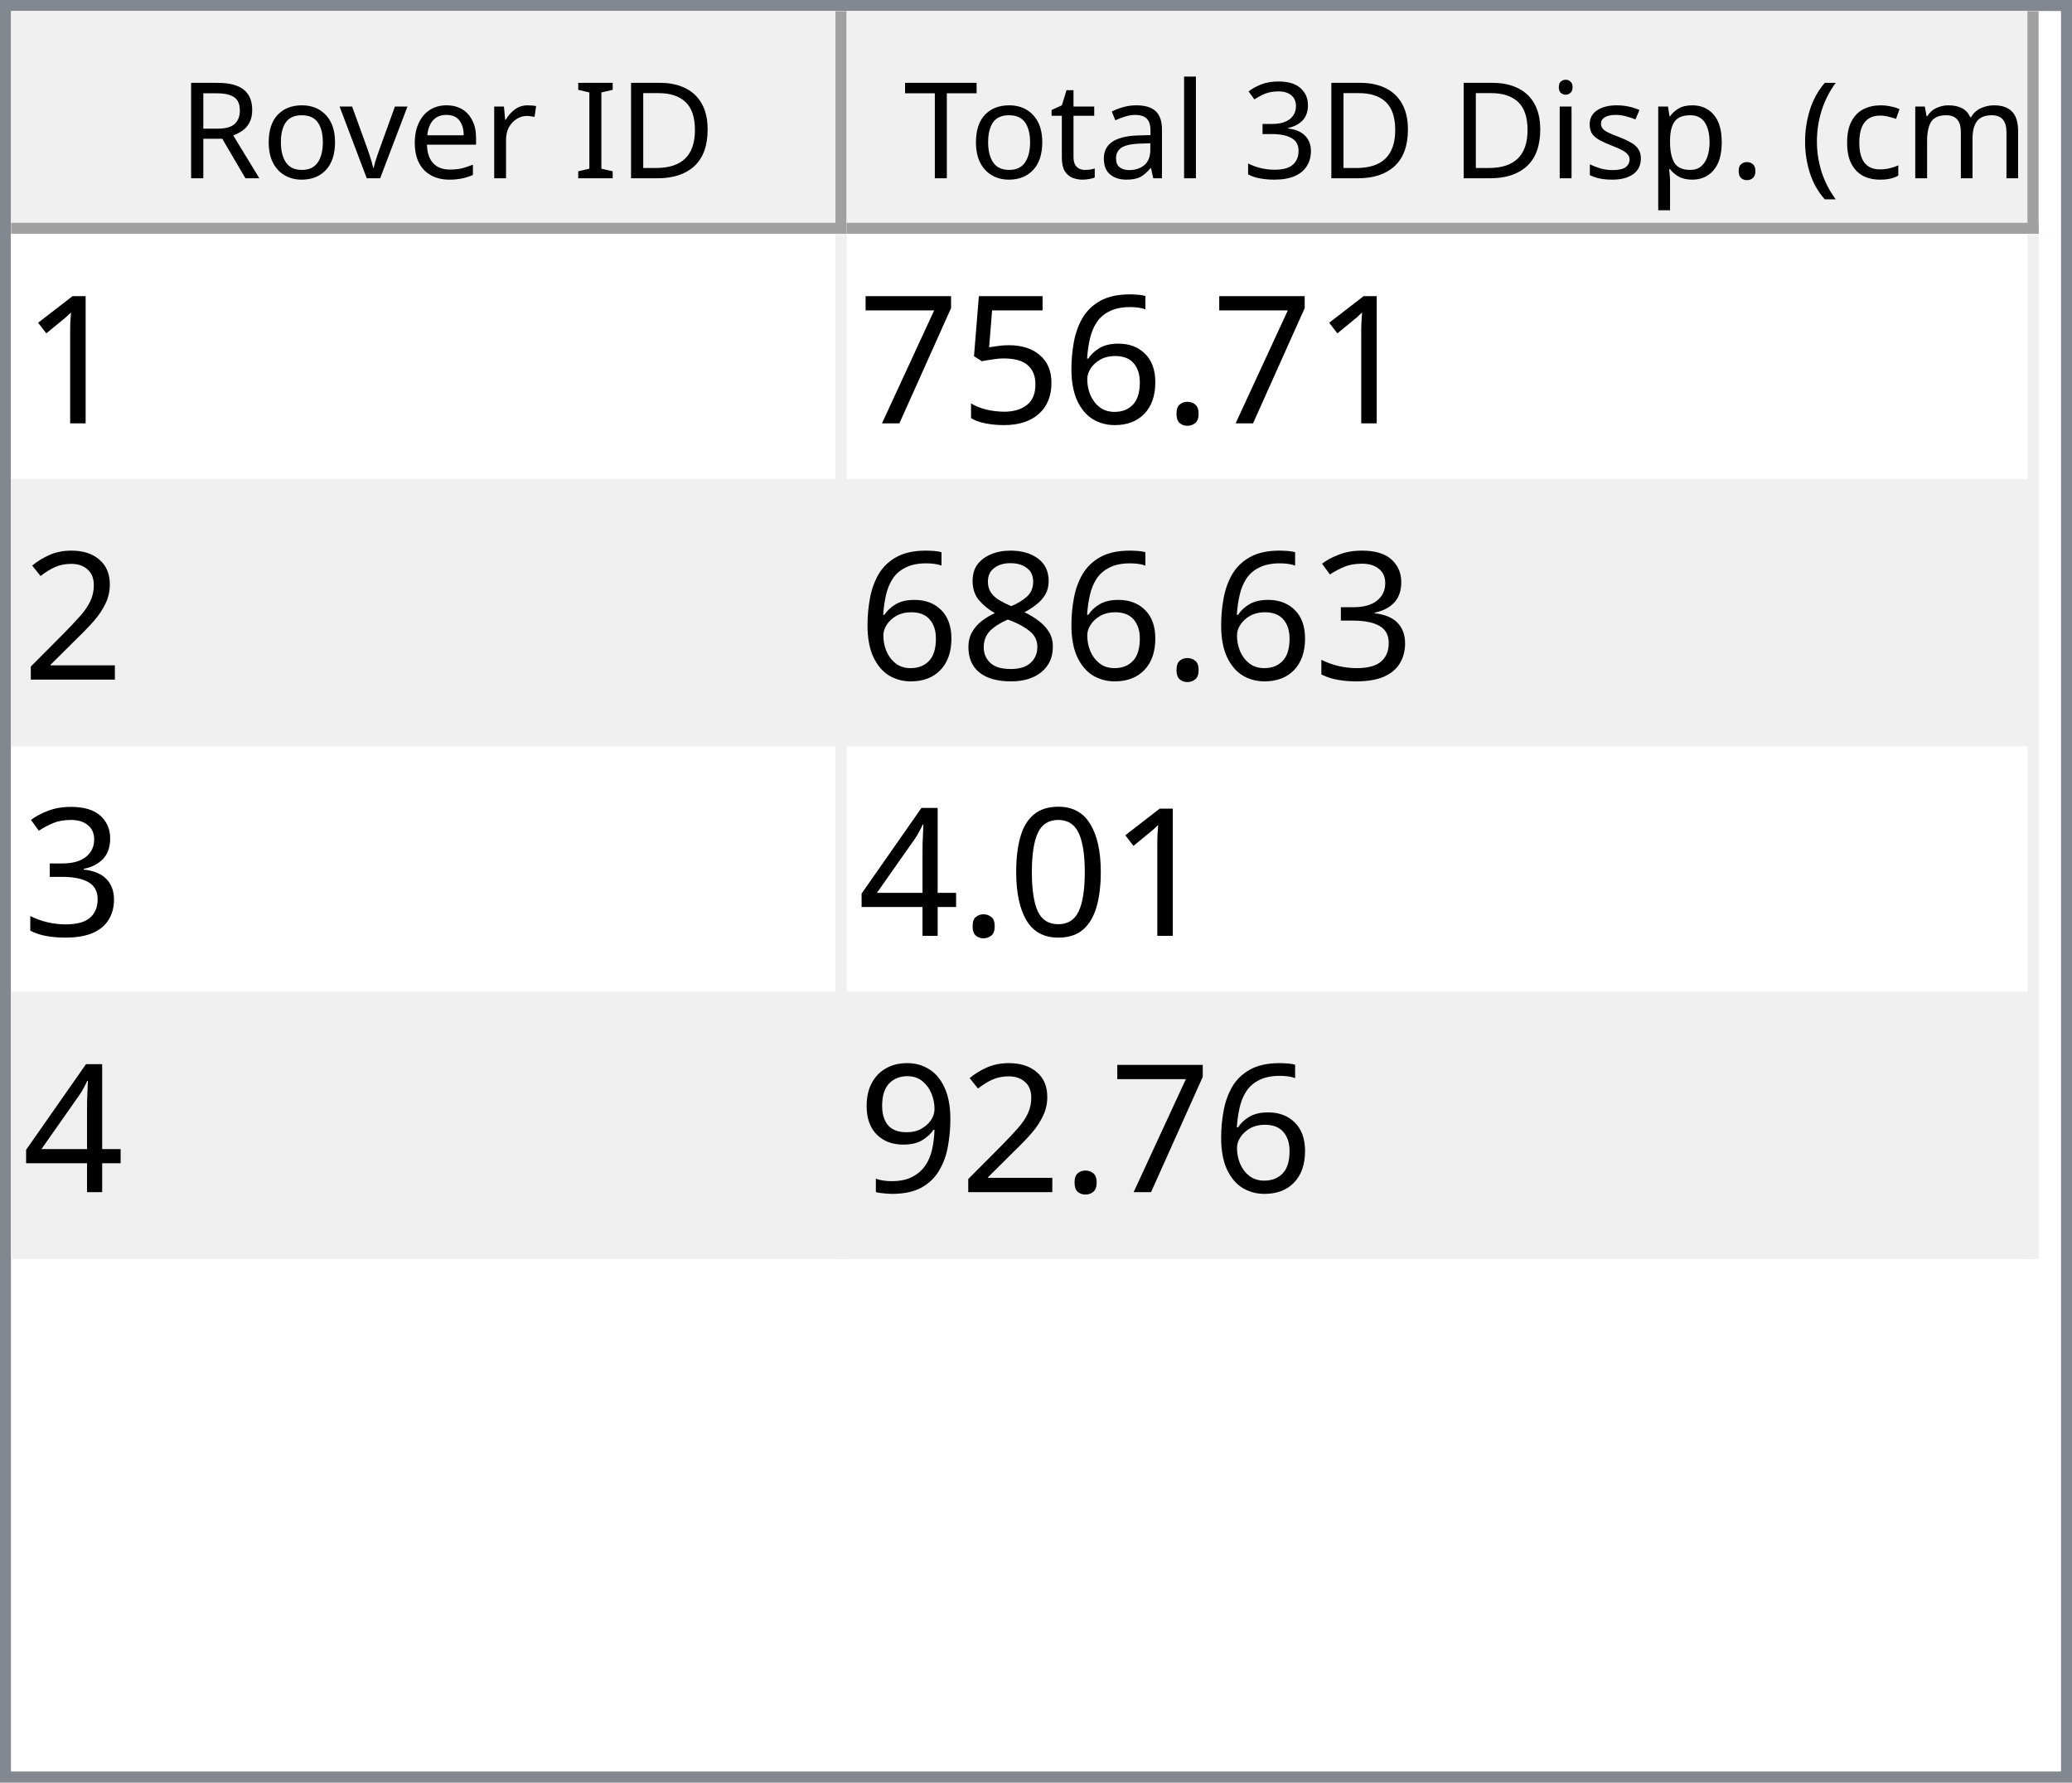
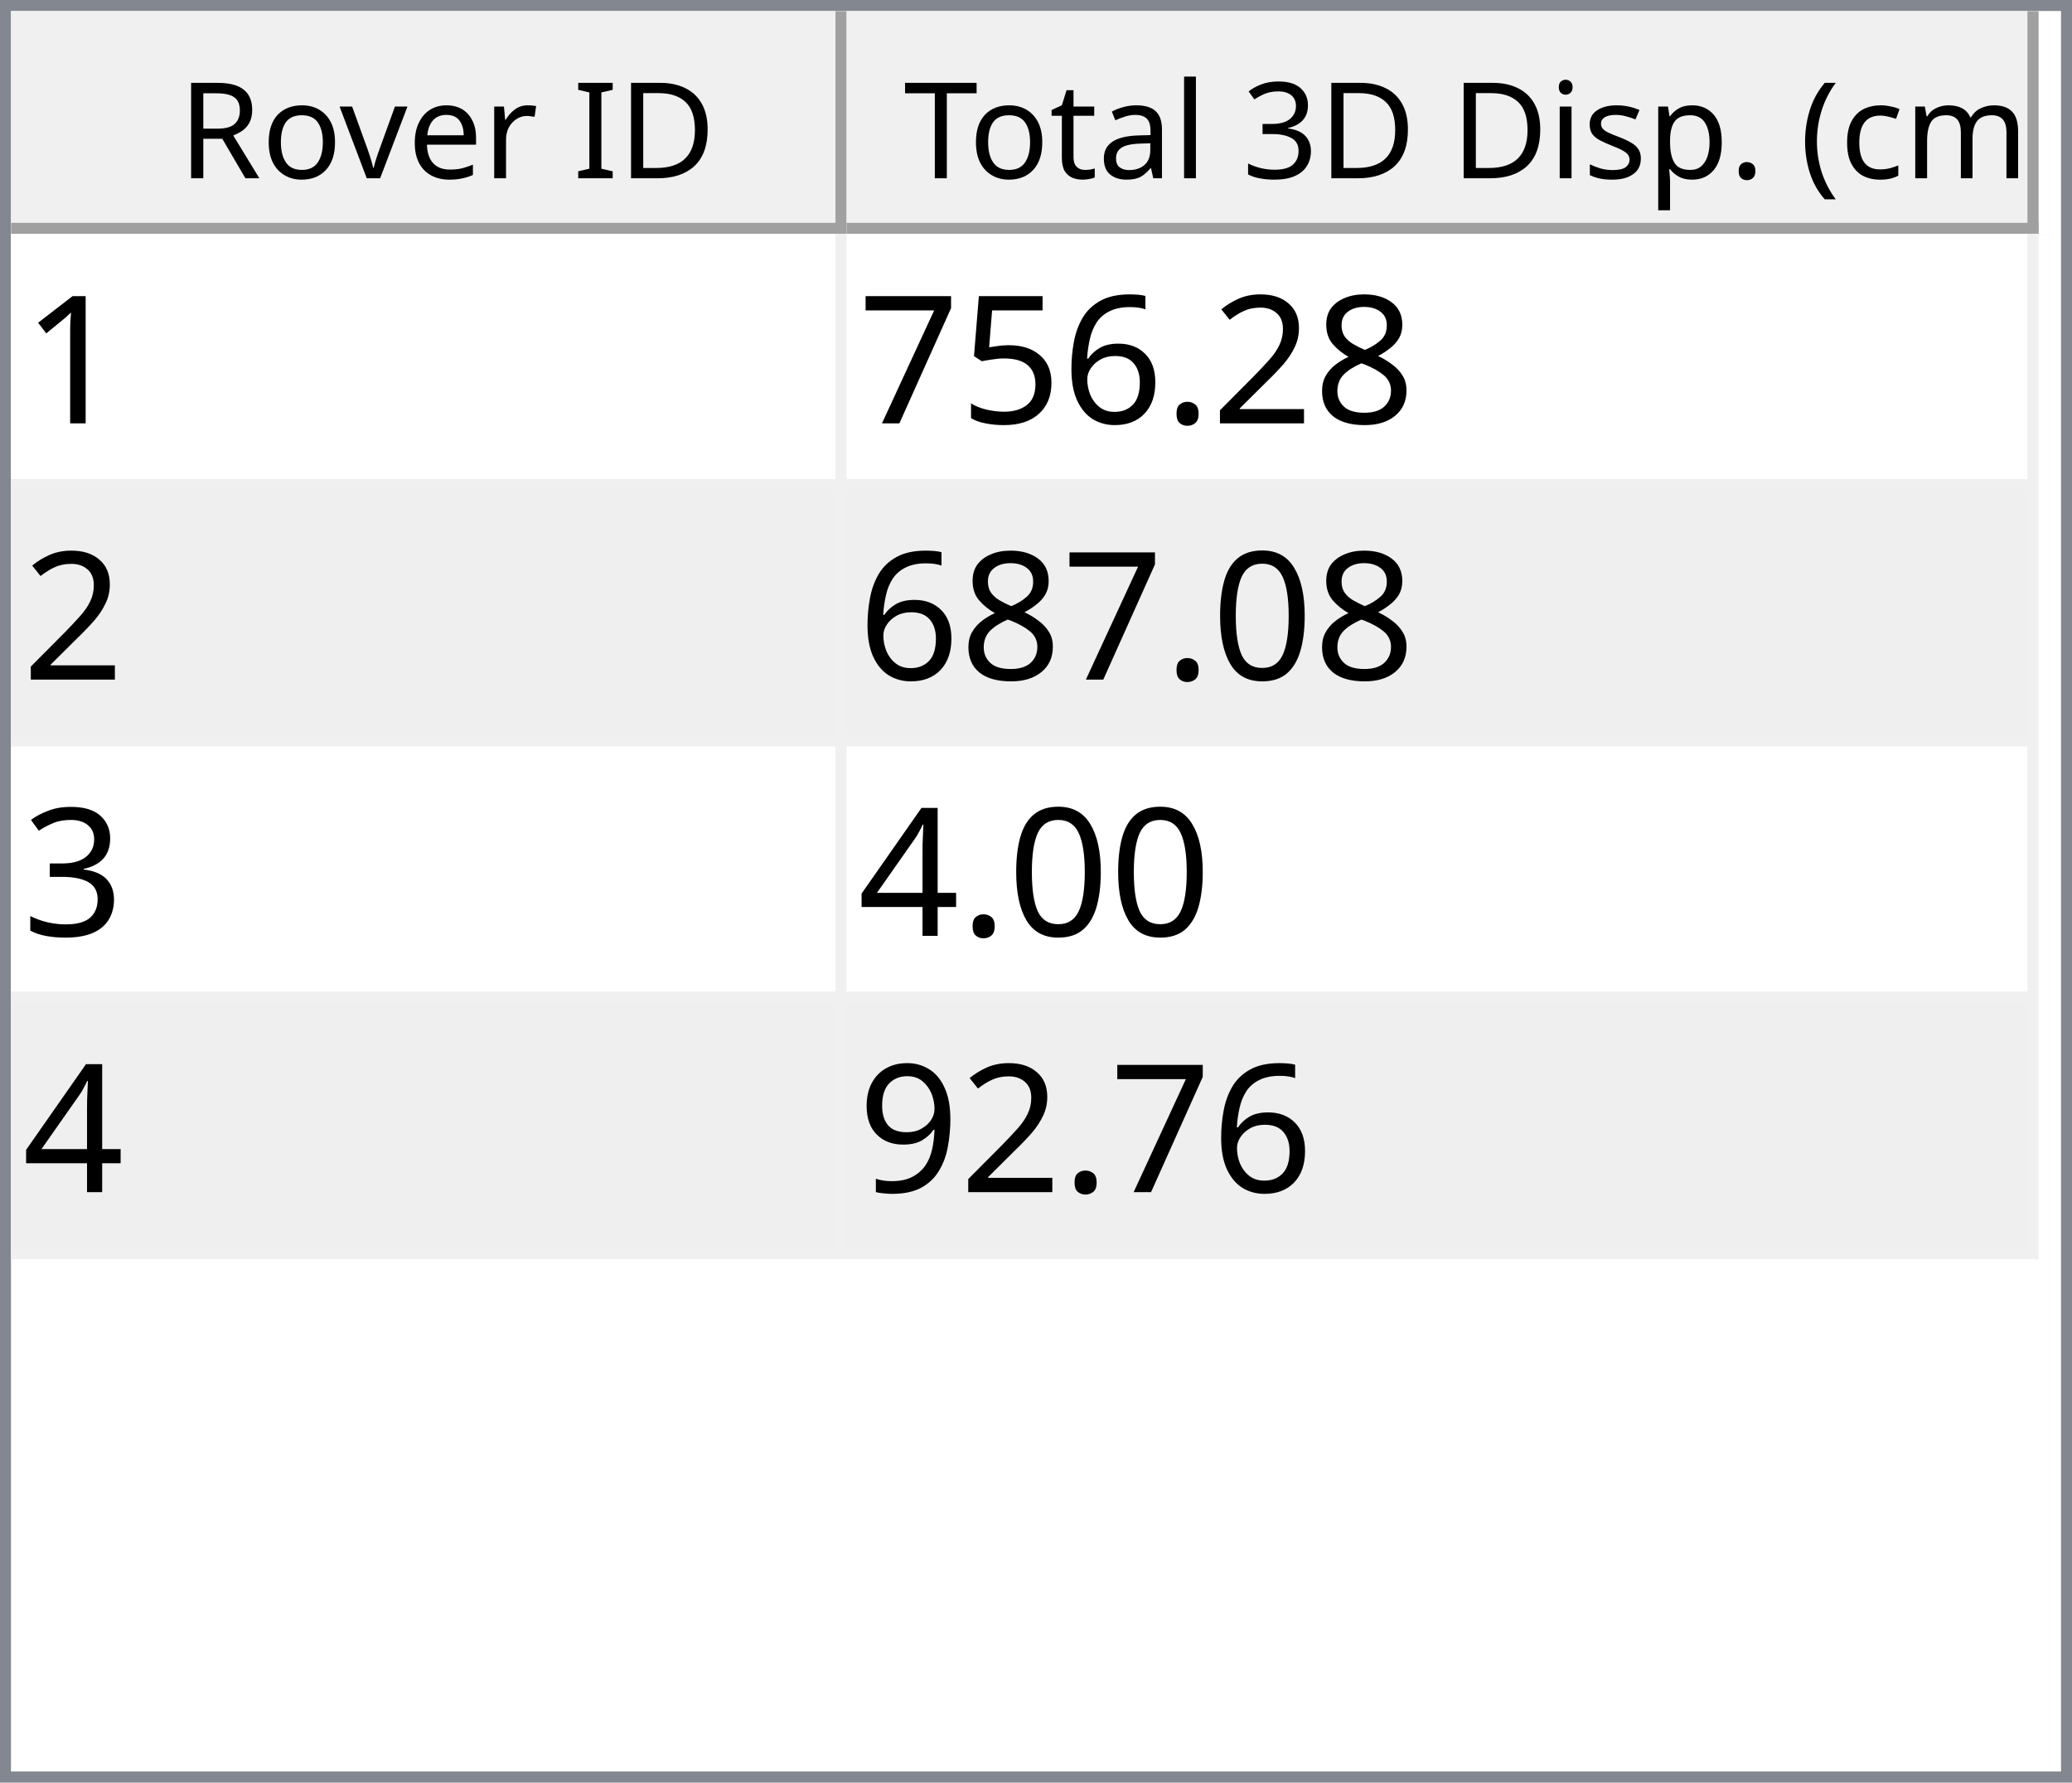
<svg xmlns="http://www.w3.org/2000/svg" style="fill-opacity:1; color-rendering:auto; color-interpolation:auto; text-rendering:auto; stroke:black; stroke-linecap:square; stroke-miterlimit:10; shape-rendering:auto; stroke-opacity:1; fill:black; stroke-dasharray:none; font-weight:normal; stroke-width:1; font-family:'Dialog'; font-style:normal; stroke-linejoin:miter; font-size:12px; stroke-dashoffset:0; image-rendering:auto;" width="186" height="160">
  <defs id="genericDefs" />
  <g>
    <defs id="defs1">
      <clipPath clipPathUnits="userSpaceOnUse" id="clipPath1">
        <path d="M0 0 L186 0 L186 160 L0 160 L0 0 Z" />
      </clipPath>
      <clipPath clipPathUnits="userSpaceOnUse" id="clipPath2">
        <path d="M0 0 L0 160 L186 160 L186 0 Z" />
      </clipPath>
      <clipPath clipPathUnits="userSpaceOnUse" id="clipPath3">
        <path d="M0 0 L0 20 L184 20 L184 0 Z" />
      </clipPath>
      <clipPath clipPathUnits="userSpaceOnUse" id="clipPath4">
        <path d="M0 0 L0 20 L75 20 L75 0 Z" />
      </clipPath>
      <clipPath clipPathUnits="userSpaceOnUse" id="clipPath5">
        <path d="M1 1 L1 19 L74 19 L74 1 Z" />
      </clipPath>
      <clipPath clipPathUnits="userSpaceOnUse" id="clipPath6">
        <path d="M0 0 L0 18 L73 18 L73 0 Z" />
      </clipPath>
      <clipPath clipPathUnits="userSpaceOnUse" id="clipPath7">
        <path d="M-0.5 -0.5 L-0.5 19.5 L74.5 19.5 L74.5 -0.5 Z" />
      </clipPath>
      <clipPath clipPathUnits="userSpaceOnUse" id="clipPath8">
        <path d="M0 0 L0 20 L107 20 L107 0 Z" />
      </clipPath>
      <clipPath clipPathUnits="userSpaceOnUse" id="clipPath9">
        <path d="M1 1 L1 19 L106 19 L106 1 Z" />
      </clipPath>
      <clipPath clipPathUnits="userSpaceOnUse" id="clipPath10">
        <path d="M0 0 L0 18 L105 18 L105 0 Z" />
      </clipPath>
      <clipPath clipPathUnits="userSpaceOnUse" id="clipPath11">
        <path d="M-0.5 -0.5 L-0.5 19.5 L106.5 19.5 L106.5 -0.5 Z" />
      </clipPath>
      <clipPath clipPathUnits="userSpaceOnUse" id="clipPath12">
        <path d="M0 0 L0 138 L184 138 L184 0 Z" />
      </clipPath>
      <clipPath clipPathUnits="userSpaceOnUse" id="clipPath13">
        <path d="M0 0 L0 92 L182 92 L182 0 Z" />
      </clipPath>
      <clipPath clipPathUnits="userSpaceOnUse" id="clipPath14">
        <path d="M-0.5 -0.5 L-0.5 91.5 L181.5 91.5 L181.5 -0.5 Z" />
      </clipPath>
      <clipPath clipPathUnits="userSpaceOnUse" id="clipPath15">
        <path d="M0 0 L0 22 L74 22 L74 0 Z" />
      </clipPath>
      <clipPath clipPathUnits="userSpaceOnUse" id="clipPath16">
        <path d="M0 0 L0 22 L106 22 L106 0 Z" />
      </clipPath>
      <font horiz-adv-x="64.551" id="font1">
        <font-face ascent="107.91" descent="25.098" units-per-em="100" style="font-style:normal; font-family:Segoe UI; font-weight:normal;" />
        <missing-glyph horiz-adv-x="64.551" d="M8.109 0 L8.109 68.266 L56.453 68.266 L56.453 0 L8.109 0 ZM15.328 7.234 L49.219 7.234 L49.219 61.031 L15.328 61.031 L15.328 7.234 Z" />
        <glyph unicode="D" horiz-adv-x="70.117" d="M9.188 0 L9.188 70.016 L28.516 70.016 Q65.531 70.016 65.531 35.891 Q65.531 19.672 55.25 9.836 Q44.969 0 27.734 0 L9.188 0 ZM17.391 62.594 L17.391 7.422 L27.828 7.422 Q41.609 7.422 49.273 14.797 Q56.938 22.172 56.938 35.688 Q56.938 62.594 28.328 62.594 L17.391 62.594 Z" />
        <glyph unicode="I" horiz-adv-x="26.611" d="M17.391 0 L9.188 0 L9.188 70.016 L17.391 70.016 L17.391 0 Z" />
        <glyph unicode=" " horiz-adv-x="27.393" d="" />
        <glyph unicode="r" horiz-adv-x="34.766" d="M34.188 41.891 Q32.078 43.5 28.125 43.5 Q23 43.5 19.555 38.672 Q16.109 33.844 16.109 25.484 L16.109 0 L8.109 0 L8.109 50 L16.109 50 L16.109 39.703 L16.312 39.703 Q18.016 44.969 21.531 47.922 Q25.047 50.875 29.391 50.875 Q32.516 50.875 34.188 50.203 L34.188 41.891 Z" />
        <glyph unicode="e" horiz-adv-x="52.295" d="M48.297 23 L12.984 23 Q13.188 14.656 17.484 10.109 Q21.781 5.562 29.297 5.562 Q37.75 5.562 44.828 11.141 L44.828 3.609 Q38.234 -1.172 27.391 -1.172 Q16.797 -1.172 10.742 5.641 Q4.688 12.453 4.688 24.812 Q4.688 36.469 11.305 43.82 Q17.922 51.172 27.734 51.172 Q37.547 51.172 42.922 44.828 Q48.297 38.484 48.297 27.203 L48.297 23 ZM40.094 29.781 Q40.047 36.719 36.75 40.578 Q33.453 44.438 27.594 44.438 Q21.922 44.438 17.969 40.383 Q14.016 36.328 13.094 29.781 L40.094 29.781 Z" />
        <glyph unicode="v" horiz-adv-x="47.9" d="M47.406 50 L27.484 0 L19.625 0 L0.688 50 L9.469 50 L22.172 13.672 Q23.578 9.672 23.922 6.688 L24.125 6.688 Q24.609 10.453 25.688 13.484 L38.969 50 L47.406 50 Z" />
        <glyph unicode="o" horiz-adv-x="58.594" d="M29 -1.172 Q17.922 -1.172 11.305 5.836 Q4.688 12.844 4.688 24.422 Q4.688 37.016 11.57 44.094 Q18.453 51.172 30.172 51.172 Q41.359 51.172 47.633 44.289 Q53.906 37.406 53.906 25.203 Q53.906 13.234 47.141 6.031 Q40.375 -1.172 29 -1.172 ZM29.594 44.438 Q21.875 44.438 17.383 39.188 Q12.891 33.938 12.891 24.703 Q12.891 15.828 17.43 10.695 Q21.969 5.562 29.594 5.562 Q37.359 5.562 41.531 10.594 Q45.703 15.625 45.703 24.906 Q45.703 34.281 41.531 39.359 Q37.359 44.438 29.594 44.438 Z" />
        <glyph unicode="R" horiz-adv-x="59.814" d="M59.375 0 L49.609 0 L37.891 19.625 Q36.281 22.359 34.766 24.289 Q33.25 26.219 31.664 27.438 Q30.078 28.656 28.25 29.219 Q26.422 29.781 24.125 29.781 L17.391 29.781 L17.391 0 L9.188 0 L9.188 70.016 L30.078 70.016 Q34.672 70.016 38.555 68.867 Q42.438 67.719 45.289 65.375 Q48.141 63.031 49.758 59.547 Q51.375 56.062 51.375 51.375 Q51.375 47.703 50.273 44.656 Q49.172 41.609 47.148 39.211 Q45.125 36.812 42.266 35.133 Q39.406 33.453 35.844 32.516 L35.844 32.328 Q37.594 31.547 38.891 30.547 Q40.188 29.547 41.359 28.18 Q42.531 26.812 43.68 25.078 Q44.828 23.344 46.234 21.047 L59.375 0 ZM17.391 62.594 L17.391 37.203 L28.516 37.203 Q31.594 37.203 34.203 38.133 Q36.812 39.062 38.719 40.797 Q40.625 42.531 41.703 45.047 Q42.781 47.562 42.781 50.688 Q42.781 56.297 39.141 59.445 Q35.5 62.594 28.609 62.594 L17.391 62.594 Z" />
        <glyph unicode=")" horiz-adv-x="30.176" d="M8.297 -15.922 L1.172 -15.922 Q16.406 2.344 16.406 26.812 Q16.406 51.469 1.078 70.016 L8.297 70.016 Q23.531 52.156 23.531 26.703 Q23.531 1.375 8.297 -15.922 Z" />
        <glyph unicode="m" horiz-adv-x="86.133" d="M79.109 0 L71.094 0 L71.094 28.719 Q71.094 37.016 68.531 40.727 Q65.969 44.438 59.906 44.438 Q54.781 44.438 51.195 39.75 Q47.609 35.062 47.609 28.516 L47.609 0 L39.594 0 L39.594 29.688 Q39.594 44.438 28.219 44.438 Q22.953 44.438 19.531 40.016 Q16.109 35.594 16.109 28.516 L16.109 0 L8.109 0 L8.109 50 L16.109 50 L16.109 42.094 L16.312 42.094 Q21.625 51.172 31.844 51.172 Q36.969 51.172 40.773 48.312 Q44.578 45.453 46 40.828 Q51.562 51.172 62.594 51.172 Q79.109 51.172 79.109 30.812 L79.109 0 Z" />
        <glyph unicode="c" horiz-adv-x="46.191" d="M42.188 2.297 Q36.422 -1.172 28.516 -1.172 Q17.828 -1.172 11.258 5.789 Q4.688 12.75 4.688 23.828 Q4.688 36.188 11.766 43.68 Q18.844 51.172 30.672 51.172 Q37.25 51.172 42.281 48.734 L42.281 40.531 Q36.719 44.438 30.375 44.438 Q22.703 44.438 17.797 38.945 Q12.891 33.453 12.891 24.516 Q12.891 15.719 17.508 10.641 Q22.125 5.562 29.891 5.562 Q36.422 5.562 42.188 9.906 L42.188 2.297 Z" />
        <glyph unicode="(" horiz-adv-x="30.176" d="M29.109 -15.922 L21.969 -15.922 Q6.844 1.375 6.844 26.703 Q6.844 52.156 21.969 70.016 L29.203 70.016 Q13.875 51.469 13.875 26.812 Q13.875 2.344 29.109 -15.922 Z" />
        <glyph unicode="." horiz-adv-x="21.68" d="M10.891 -1.078 Q8.641 -1.078 7.055 0.539 Q5.469 2.156 5.469 4.391 Q5.469 6.641 7.055 8.273 Q8.641 9.906 10.891 9.906 Q13.188 9.906 14.797 8.273 Q16.406 6.641 16.406 4.391 Q16.406 2.156 14.797 0.539 Q13.188 -1.078 10.891 -1.078 Z" />
        <glyph unicode="p" horiz-adv-x="58.789" d="M16.312 7.234 L16.109 7.234 L16.109 -23 L8.109 -23 L8.109 50 L16.109 50 L16.109 41.219 L16.312 41.219 Q22.219 51.172 33.594 51.172 Q43.266 51.172 48.688 44.461 Q54.109 37.75 54.109 26.469 Q54.109 13.922 48 6.375 Q41.891 -1.172 31.297 -1.172 Q21.578 -1.172 16.312 7.234 ZM16.109 27.391 L16.109 20.406 Q16.109 14.203 20.141 9.883 Q24.172 5.562 30.375 5.562 Q37.641 5.562 41.773 11.133 Q45.906 16.703 45.906 26.609 Q45.906 34.969 42.047 39.703 Q38.188 44.438 31.594 44.438 Q24.609 44.438 20.359 39.578 Q16.109 34.719 16.109 27.391 Z" />
        <glyph unicode="s" horiz-adv-x="42.432" d="M5.078 1.812 L5.078 10.406 Q11.625 5.562 19.484 5.562 Q30.031 5.562 30.031 12.594 Q30.031 14.594 29.125 15.992 Q28.219 17.391 26.68 18.461 Q25.141 19.531 23.07 20.383 Q21 21.234 18.609 22.172 Q15.281 23.484 12.766 24.828 Q10.25 26.172 8.57 27.859 Q6.891 29.547 6.031 31.695 Q5.172 33.844 5.172 36.719 Q5.172 40.234 6.789 42.945 Q8.406 45.656 11.086 47.484 Q13.766 49.312 17.211 50.242 Q20.656 51.172 24.312 51.172 Q30.812 51.172 35.938 48.922 L35.938 40.828 Q30.422 44.438 23.25 44.438 Q21 44.438 19.195 43.922 Q17.391 43.406 16.094 42.477 Q14.797 41.547 14.086 40.258 Q13.375 38.969 13.375 37.406 Q13.375 35.453 14.086 34.133 Q14.797 32.812 16.164 31.789 Q17.531 30.766 19.484 29.938 Q21.438 29.109 23.922 28.125 Q27.25 26.859 29.883 25.516 Q32.516 24.172 34.375 22.484 Q36.234 20.797 37.234 18.602 Q38.234 16.406 38.234 13.375 Q38.234 9.672 36.602 6.938 Q34.969 4.203 32.234 2.398 Q29.5 0.594 25.93 -0.289 Q22.359 -1.172 18.453 -1.172 Q10.75 -1.172 5.078 1.812 Z" />
        <glyph unicode="i" horiz-adv-x="24.219" d="M12.203 62.703 Q10.062 62.703 8.547 64.164 Q7.031 65.625 7.031 67.875 Q7.031 70.125 8.547 71.609 Q10.062 73.094 12.203 73.094 Q14.406 73.094 15.945 71.609 Q17.484 70.125 17.484 67.875 Q17.484 65.719 15.945 64.211 Q14.406 62.703 12.203 62.703 ZM16.109 0 L8.109 0 L8.109 50 L16.109 50 L16.109 0 Z" />
        <glyph unicode="3" horiz-adv-x="53.906" d="M46.531 19.828 Q46.531 15.094 44.75 11.211 Q42.969 7.328 39.719 4.57 Q36.469 1.812 31.93 0.297 Q27.391 -1.219 21.922 -1.219 Q11.922 -1.219 6 2.594 L6 11.188 Q13.094 5.609 22.219 5.609 Q25.875 5.609 28.828 6.539 Q31.781 7.469 33.906 9.227 Q36.031 10.984 37.18 13.477 Q38.328 15.969 38.328 19.094 Q38.328 32.812 18.797 32.812 L12.984 32.812 L12.984 39.594 L18.5 39.594 Q35.797 39.594 35.797 52.484 Q35.797 64.406 22.609 64.406 Q15.188 64.406 8.688 59.422 L8.688 67.188 Q15.375 71.188 24.609 71.188 Q29 71.188 32.57 69.969 Q36.141 68.75 38.68 66.555 Q41.219 64.359 42.609 61.281 Q44 58.203 44 54.5 Q44 40.672 30.031 36.719 L30.031 36.531 Q33.594 36.141 36.625 34.797 Q39.656 33.453 41.852 31.305 Q44.047 29.156 45.289 26.25 Q46.531 23.344 46.531 19.828 Z" />
        <glyph unicode="l" horiz-adv-x="24.219" d="M16.109 0 L8.109 0 L8.109 74.031 L16.109 74.031 L16.109 0 Z" />
        <glyph unicode="a" horiz-adv-x="50.879" d="M43.891 0 L35.891 0 L35.891 7.812 L35.688 7.812 Q30.469 -1.172 20.312 -1.172 Q12.844 -1.172 8.617 2.781 Q4.391 6.734 4.391 13.281 Q4.391 27.297 20.906 29.594 L35.891 31.688 Q35.891 44.438 25.594 44.438 Q16.547 44.438 9.281 38.281 L9.281 46.484 Q16.656 51.172 26.266 51.172 Q43.891 51.172 43.891 32.516 L43.891 0 ZM35.891 25.297 L23.828 23.641 Q18.266 22.859 15.43 20.875 Q12.594 18.891 12.594 13.875 Q12.594 10.203 15.211 7.883 Q17.828 5.562 22.172 5.562 Q28.125 5.562 32.008 9.742 Q35.891 13.922 35.891 20.312 L35.891 25.297 Z" />
        <glyph unicode="t" horiz-adv-x="33.887" d="M31.297 0.484 Q28.469 -1.078 23.828 -1.078 Q10.688 -1.078 10.688 13.578 L10.688 43.172 L2.094 43.172 L2.094 50 L10.688 50 L10.688 62.203 L18.703 64.797 L18.703 50 L31.297 50 L31.297 43.172 L18.703 43.172 L18.703 14.984 Q18.703 9.969 20.414 7.82 Q22.125 5.672 26.078 5.672 Q29.109 5.672 31.297 7.328 L31.297 0.484 Z" />
        <glyph unicode="T" horiz-adv-x="52.393" d="M50.594 62.594 L30.375 62.594 L30.375 0 L22.172 0 L22.172 62.594 L2 62.594 L2 70.016 L50.594 70.016 L50.594 62.594 Z" />
      </font>
      <font horiz-adv-x="75.0" id="font2">
        <font-face ascent="100.537" descent="21.973" units-per-em="100" style="font-style:normal; font-family:sans-serif; font-weight:normal;" />
        <missing-glyph horiz-adv-x="75.0" d="M12.5 0 L12.5 62.5 L62.5 62.5 L62.5 0 L12.5 0 ZM14.062 1.562 L60.938 1.562 L60.938 60.938 L14.062 60.938 L14.062 1.562 Z" />
        <glyph unicode="1" horiz-adv-x="55.615" d="M37.25 0 L28.469 0 L28.469 56 Q25.297 52.984 20.141 49.953 Q14.984 46.922 10.891 45.406 L10.891 53.906 Q18.266 57.375 23.781 62.305 Q29.297 67.234 31.594 71.875 L37.25 71.875 L37.25 0 Z" />
+         <glyph unicode="8" horiz-adv-x="55.615" d="M17.672 38.812 Q12.203 40.828 9.57 44.539 Q6.938 48.25 6.938 53.422 Q6.938 61.234 12.555 66.555 Q18.172 71.875 27.484 71.875 Q36.859 71.875 42.578 66.43 Q48.297 60.984 48.297 53.172 Q48.297 48.188 45.68 44.508 Q43.062 40.828 37.75 38.812 Q44.344 36.672 47.781 31.883 Q51.219 27.094 51.219 20.453 Q51.219 11.281 44.727 5.031 Q38.234 -1.219 27.641 -1.219 Q17.047 -1.219 10.547 5.055 Q4.047 11.328 4.047 20.703 Q4.047 27.688 7.594 32.398 Q11.141 37.109 17.672 38.812 ZM15.922 53.719 Q15.922 48.641 19.195 45.414 Q22.469 42.188 27.688 42.188 Q32.766 42.188 36.016 45.383 Q39.266 48.578 39.266 53.219 Q39.266 58.062 35.914 61.359 Q32.562 64.656 27.594 64.656 Q22.562 64.656 19.242 61.43 Q15.922 58.203 15.922 53.719 ZM13.094 20.656 Q13.094 16.891 14.875 13.375 Q16.656 9.859 20.172 7.93 Q23.688 6 27.734 6 Q34.031 6 38.133 10.055 Q42.234 14.109 42.234 20.359 Q42.234 26.703 38.016 30.859 Q33.797 35.016 27.438 35.016 Q21.234 35.016 17.164 30.914 Q13.094 26.812 13.094 20.656 Z" />
+         <glyph unicode="2" horiz-adv-x="55.615" d="M50.344 8.453 L50.344 0 L3.031 0 Q2.938 3.172 4.047 6.109 Q5.859 10.938 9.836 15.625 Q13.812 20.312 21.344 26.469 Q33.016 36.031 37.117 41.625 Q41.219 47.219 41.219 52.203 Q41.219 57.422 37.477 61.008 Q33.734 64.594 27.734 64.594 Q21.391 64.594 17.578 60.789 Q13.766 56.984 13.719 50.25 L4.688 51.172 Q5.609 61.281 11.664 66.578 Q17.719 71.875 27.938 71.875 Q38.234 71.875 44.242 66.164 Q50.25 60.453 50.25 52 Q50.25 47.703 48.492 43.555 Q46.734 39.406 42.656 34.812 Q38.578 30.219 29.109 22.219 Q21.188 15.578 18.945 13.211 Q16.703 10.844 15.234 8.453 L50.344 8.453 Z" />
        <glyph unicode="." horiz-adv-x="27.783" d="M9.078 0 L9.078 10.016 L19.094 10.016 L19.094 0 L9.078 0 Z" />
        <glyph unicode="6" horiz-adv-x="55.615" d="M49.75 54.047 L41.016 53.375 Q39.844 58.547 37.703 60.891 Q34.125 64.656 28.906 64.656 Q24.703 64.656 21.531 62.312 Q17.391 59.281 14.992 53.469 Q12.594 47.656 12.5 36.922 Q15.672 41.75 20.266 44.094 Q24.859 46.438 29.891 46.438 Q38.672 46.438 44.852 39.969 Q51.031 33.5 51.031 23.25 Q51.031 16.5 48.125 10.719 Q45.219 4.938 40.141 1.859 Q35.062 -1.219 28.609 -1.219 Q17.625 -1.219 10.695 6.859 Q3.766 14.938 3.766 33.5 Q3.766 54.25 11.422 63.672 Q18.109 71.875 29.438 71.875 Q37.891 71.875 43.289 67.141 Q48.688 62.406 49.75 54.047 ZM13.875 23.188 Q13.875 18.656 15.797 14.508 Q17.719 10.359 21.188 8.18 Q24.656 6 28.469 6 Q34.031 6 38.039 10.492 Q42.047 14.984 42.047 22.703 Q42.047 30.125 38.086 34.398 Q34.125 38.672 28.125 38.672 Q22.172 38.672 18.023 34.398 Q13.875 30.125 13.875 23.188 Z" />
        <glyph unicode="5" horiz-adv-x="55.615" d="M4.156 18.75 L13.375 19.531 Q14.406 12.797 18.141 9.398 Q21.875 6 27.156 6 Q33.5 6 37.891 10.789 Q42.281 15.578 42.281 23.484 Q42.281 31 38.062 35.352 Q33.844 39.703 27 39.703 Q22.75 39.703 19.336 37.773 Q15.922 35.844 13.969 32.766 L5.719 33.844 L12.641 70.609 L48.25 70.609 L48.25 62.203 L19.672 62.203 L15.828 42.969 Q22.266 47.469 29.344 47.469 Q38.719 47.469 45.164 40.969 Q51.609 34.469 51.609 24.266 Q51.609 14.547 45.953 7.469 Q39.062 -1.219 27.156 -1.219 Q17.391 -1.219 11.211 4.25 Q5.031 9.719 4.156 18.75 Z" />
        <glyph unicode="7" horiz-adv-x="55.615" d="M4.734 62.203 L4.734 70.656 L51.078 70.656 L51.078 63.812 Q44.234 56.547 37.523 44.484 Q30.812 32.422 27.156 19.672 Q24.516 10.688 23.781 0 L14.75 0 Q14.891 8.453 18.062 20.414 Q21.234 32.375 27.172 43.484 Q33.109 54.594 39.797 62.203 L4.734 62.203 Z" />
-         <glyph unicode="2" horiz-adv-x="55.615" d="M50.344 8.453 L50.344 0 L3.031 0 Q2.938 3.172 4.047 6.109 Q5.859 10.938 9.836 15.625 Q13.812 20.312 21.344 26.469 Q33.016 36.031 37.117 41.625 Q41.219 47.219 41.219 52.203 Q41.219 57.422 37.477 61.008 Q33.734 64.594 27.734 64.594 Q21.391 64.594 17.578 60.789 Q13.766 56.984 13.719 50.25 L4.688 51.172 Q5.609 61.281 11.664 66.578 Q17.719 71.875 27.938 71.875 Q38.234 71.875 44.242 66.164 Q50.25 60.453 50.25 52 Q50.25 47.703 48.492 43.555 Q46.734 39.406 42.656 34.812 Q38.578 30.219 29.109 22.219 Q21.188 15.578 18.945 13.211 Q16.703 10.844 15.234 8.453 L50.344 8.453 Z" />
+         <glyph unicode="0" horiz-adv-x="55.615" d="M4.156 35.297 Q4.156 48 6.766 55.742 Q9.375 63.484 14.523 67.68 Q19.672 71.875 27.484 71.875 Q33.25 71.875 37.594 69.555 Q41.938 67.234 44.773 62.867 Q47.609 58.5 49.219 52.227 Q50.828 45.953 50.828 35.297 Q50.828 22.703 48.242 14.969 Q45.656 7.234 40.508 3.008 Q35.359 -1.219 27.484 -1.219 Q17.141 -1.219 11.234 6.203 Q4.156 15.141 4.156 35.297 ZM13.188 35.297 Q13.188 17.672 17.312 11.836 Q21.438 6 27.484 6 Q33.547 6 37.672 11.859 Q41.797 17.719 41.797 35.297 Q41.797 52.984 37.672 58.789 Q33.547 64.594 27.391 64.594 Q21.344 64.594 17.719 59.469 Q13.188 52.938 13.188 35.297 Z" />
        <glyph unicode="3" horiz-adv-x="55.615" d="M4.203 18.891 L12.984 20.062 Q14.5 12.594 18.141 9.297 Q21.781 6 27 6 Q33.203 6 37.477 10.297 Q41.75 14.594 41.75 20.953 Q41.75 27 37.797 30.93 Q33.844 34.859 27.734 34.859 Q25.25 34.859 21.531 33.891 L22.516 41.609 Q23.391 41.5 23.922 41.5 Q29.547 41.5 34.039 44.43 Q38.531 47.359 38.531 53.469 Q38.531 58.297 35.258 61.477 Q31.984 64.656 26.812 64.656 Q21.688 64.656 18.266 61.43 Q14.844 58.203 13.875 51.766 L5.078 53.328 Q6.688 62.156 12.398 67.016 Q18.109 71.875 26.609 71.875 Q32.469 71.875 37.398 69.359 Q42.328 66.844 44.945 62.5 Q47.562 58.156 47.562 53.266 Q47.562 48.641 45.07 44.828 Q42.578 41.016 37.703 38.766 Q44.047 37.312 47.562 32.695 Q51.078 28.078 51.078 21.141 Q51.078 11.766 44.242 5.25 Q37.406 -1.266 26.953 -1.266 Q17.531 -1.266 11.305 4.352 Q5.078 9.969 4.203 18.891 Z" />
-         <glyph unicode="8" horiz-adv-x="55.615" d="M17.672 38.812 Q12.203 40.828 9.57 44.539 Q6.938 48.25 6.938 53.422 Q6.938 61.234 12.555 66.555 Q18.172 71.875 27.484 71.875 Q36.859 71.875 42.578 66.43 Q48.297 60.984 48.297 53.172 Q48.297 48.188 45.68 44.508 Q43.062 40.828 37.75 38.812 Q44.344 36.672 47.781 31.883 Q51.219 27.094 51.219 20.453 Q51.219 11.281 44.727 5.031 Q38.234 -1.219 27.641 -1.219 Q17.047 -1.219 10.547 5.055 Q4.047 11.328 4.047 20.703 Q4.047 27.688 7.594 32.398 Q11.141 37.109 17.672 38.812 ZM15.922 53.719 Q15.922 48.641 19.195 45.414 Q22.469 42.188 27.688 42.188 Q32.766 42.188 36.016 45.383 Q39.266 48.578 39.266 53.219 Q39.266 58.062 35.914 61.359 Q32.562 64.656 27.594 64.656 Q22.562 64.656 19.242 61.43 Q15.922 58.203 15.922 53.719 ZM13.094 20.656 Q13.094 16.891 14.875 13.375 Q16.656 9.859 20.172 7.93 Q23.688 6 27.734 6 Q34.031 6 38.133 10.055 Q42.234 14.109 42.234 20.359 Q42.234 26.703 38.016 30.859 Q33.797 35.016 27.438 35.016 Q21.234 35.016 17.164 30.914 Q13.094 26.812 13.094 20.656 Z" />
-         <glyph unicode="0" horiz-adv-x="55.615" d="M4.156 35.297 Q4.156 48 6.766 55.742 Q9.375 63.484 14.523 67.68 Q19.672 71.875 27.484 71.875 Q33.25 71.875 37.594 69.555 Q41.938 67.234 44.773 62.867 Q47.609 58.5 49.219 52.227 Q50.828 45.953 50.828 35.297 Q50.828 22.703 48.242 14.969 Q45.656 7.234 40.508 3.008 Q35.359 -1.219 27.484 -1.219 Q17.141 -1.219 11.234 6.203 Q4.156 15.141 4.156 35.297 ZM13.188 35.297 Q13.188 17.672 17.312 11.836 Q21.438 6 27.484 6 Q33.547 6 37.672 11.859 Q41.797 17.719 41.797 35.297 Q41.797 52.984 37.672 58.789 Q33.547 64.594 27.391 64.594 Q21.344 64.594 17.719 59.469 Q13.188 52.938 13.188 35.297 Z" />
        <glyph unicode="4" horiz-adv-x="55.615" d="M32.328 0 L32.328 17.141 L1.266 17.141 L1.266 25.203 L33.938 71.578 L41.109 71.578 L41.109 25.203 L50.781 25.203 L50.781 17.141 L41.109 17.141 L41.109 0 L32.328 0 ZM32.328 25.203 L32.328 57.469 L9.906 25.203 L32.328 25.203 Z" />
        <glyph unicode="9" horiz-adv-x="55.615" d="M5.469 16.547 L13.922 17.328 Q14.984 11.375 18.016 8.688 Q21.047 6 25.781 6 Q29.828 6 32.883 7.859 Q35.938 9.719 37.891 12.82 Q39.844 15.922 41.164 21.195 Q42.484 26.469 42.484 31.938 Q42.484 32.516 42.438 33.688 Q39.797 29.5 35.234 26.883 Q30.672 24.266 25.344 24.266 Q16.453 24.266 10.305 30.711 Q4.156 37.156 4.156 47.703 Q4.156 58.594 10.578 65.234 Q17 71.875 26.656 71.875 Q33.641 71.875 39.43 68.117 Q45.219 64.359 48.219 57.398 Q51.219 50.438 51.219 37.25 Q51.219 23.531 48.242 15.406 Q45.266 7.281 39.383 3.031 Q33.5 -1.219 25.594 -1.219 Q17.188 -1.219 11.867 3.445 Q6.547 8.109 5.469 16.547 ZM41.453 48.141 Q41.453 55.719 37.43 60.156 Q33.406 64.594 27.734 64.594 Q21.875 64.594 17.531 59.812 Q13.188 55.031 13.188 47.406 Q13.188 40.578 17.312 36.305 Q21.438 32.031 27.484 32.031 Q33.594 32.031 37.523 36.305 Q41.453 40.578 41.453 48.141 Z" />
      </font>
    </defs>
    <g style="fill:white; stroke:white;">
      <rect x="0" y="0" width="186" style="clip-path:url(#clipPath1); stroke:none;" height="160" />
    </g>
    <g style="fill:white; text-rendering:optimizeSpeed; color-rendering:optimizeSpeed; image-rendering:optimizeSpeed; shape-rendering:crispEdges; stroke:white; color-interpolation:sRGB;">
      <rect x="0" width="186" height="160" y="0" style="stroke:none;" />
      <path style="stroke:none;" d="M0 160 L186 160 L186 0 L0 0 Z" />
    </g>
    <g style="fill:rgb(240,240,240); font-family:'Segoe UI'; stroke:rgb(240,240,240);">
      <rect x="0" y="0" width="186" style="clip-path:url(#clipPath2); stroke:none;" height="160" />
    </g>
    <g style="fill:rgb(130,135,144); font-family:'Segoe UI'; stroke:rgb(130,135,144);">
      <path d="M0 0 L186 0 L186 160 L0 160 L0 0 ZM1 1 L185 1 L185 159 L1 159 L1 1 Z" style="fill-rule:evenodd; clip-path:url(#clipPath2); stroke:none;" />
    </g>
    <g style="fill:white; font-family:'Segoe UI'; stroke:white;" transform="translate(1,1)">
      <rect x="0" y="0" width="184" style="clip-path:url(#clipPath3); stroke:none;" height="20" />
    </g>
    <g style="fill:rgb(240,240,240); font-family:'Segoe UI'; stroke:rgb(240,240,240);" transform="translate(1,1)">
      <rect x="0" y="0" width="75" style="clip-path:url(#clipPath4); stroke:none;" height="20" />
    </g>
    <g style="font-family:'Segoe UI';" transform="translate(2,2)">
      <text x="14" xml:space="preserve" y="14" style="clip-path:url(#clipPath6); stroke:none;">Rover ID</text>
    </g>
    <g style="fill:rgb(160,160,160); font-family:'Segoe UI'; stroke:rgb(160,160,160); stroke-linejoin:bevel;" transform="translate(1.5,1.5)">
      <line x1="74" x2="74" y1="0" style="fill:none; clip-path:url(#clipPath7);" y2="19" />
    </g>
    <g style="fill:rgb(160,160,160); font-family:'Segoe UI'; stroke:rgb(160,160,160); stroke-linejoin:bevel;" transform="matrix(1,0,0,1,1,1) translate(0.5,0.5)">
      <line x1="0" x2="74" y1="19" style="fill:none; clip-path:url(#clipPath7);" y2="19" />
    </g>
    <g style="fill:rgb(240,240,240); font-family:'Segoe UI'; stroke:rgb(240,240,240);" transform="translate(76,1)">
      <rect x="0" y="0" width="107" style="clip-path:url(#clipPath8); stroke:none;" height="20" />
    </g>
    <g style="font-family:'Segoe UI';" transform="translate(77,2)">
      <text x="1" xml:space="preserve" y="14" style="clip-path:url(#clipPath10); stroke:none;"> Total 3D Disp. (cm)</text>
    </g>
    <g style="fill:rgb(160,160,160); font-family:'Segoe UI'; stroke:rgb(160,160,160); stroke-linejoin:bevel;" transform="translate(76.5,1.5)">
      <line x1="106" x2="106" y1="0" style="fill:none; clip-path:url(#clipPath11);" y2="19" />
    </g>
    <g style="fill:rgb(160,160,160); font-family:'Segoe UI'; stroke:rgb(160,160,160); stroke-linejoin:bevel;" transform="matrix(1,0,0,1,76,1) translate(0.5,0.5)">
      <line x1="0" x2="106" y1="19" style="fill:none; clip-path:url(#clipPath11);" y2="19" />
    </g>
    <g style="fill:white; font-family:'Segoe UI'; stroke:white;" transform="translate(1,21)">
      <rect x="0" y="0" width="184" style="clip-path:url(#clipPath12); stroke:none;" height="138" />
    </g>
    <g style="fill:rgb(240,240,240); font-size:16px; font-family:sans-serif; stroke:rgb(240,240,240);" transform="translate(1,21)">
      <rect x="0" y="0" width="182" style="clip-path:url(#clipPath13); stroke:none;" height="92" />
      <line transform="translate(0.5,0.5)" x1="0" x2="181" y1="22" style="clip-path:url(#clipPath14); fill:none; stroke-linejoin:bevel;" y2="22" />
    </g>
    <g transform="matrix(1,0,0,1,1,21) translate(0.5,0.5)" style="fill:rgb(240,240,240); font-size:16px; font-family:sans-serif; stroke:rgb(240,240,240); stroke-linejoin:bevel;">
      <line x1="0" x2="181" y1="45" style="fill:none; clip-path:url(#clipPath14);" y2="45" />
    </g>
    <g transform="matrix(1,0,0,1,1,21) translate(0.5,0.5)" style="fill:rgb(240,240,240); font-size:16px; font-family:sans-serif; stroke:rgb(240,240,240); stroke-linejoin:bevel;">
      <line x1="0" x2="181" y1="68" style="fill:none; clip-path:url(#clipPath14);" y2="68" />
    </g>
    <g transform="matrix(1,0,0,1,1,21) translate(0.5,0.5)" style="fill:rgb(240,240,240); font-size:16px; font-family:sans-serif; stroke:rgb(240,240,240); stroke-linejoin:bevel;">
      <line x1="0" x2="181" y1="91" style="fill:none; clip-path:url(#clipPath14);" y2="91" />
    </g>
    <g transform="matrix(1,0,0,1,1,21) translate(0.5,0.5)" style="fill:rgb(240,240,240); font-size:16px; font-family:sans-serif; stroke:rgb(240,240,240); stroke-linejoin:bevel;">
      <line x1="74" x2="74" y1="0" style="fill:none; clip-path:url(#clipPath14);" y2="91" />
    </g>
    <g transform="matrix(1,0,0,1,1,21) translate(0.5,0.5)" style="fill:rgb(240,240,240); font-size:16px; font-family:sans-serif; stroke:rgb(240,240,240); stroke-linejoin:bevel;">
      <line x1="181" x2="181" y1="0" style="fill:none; clip-path:url(#clipPath14);" y2="91" />
    </g>
    <g style="fill:white; font-size:16px; font-family:sans-serif; stroke:white;" transform="matrix(1,0,0,1,1,21)">
      <rect x="0" y="0" width="74" style="clip-path:url(#clipPath15); stroke:none;" height="22" />
      <text x="1" y="17" style="fill:black; clip-path:url(#clipPath15); stroke:none;" xml:space="preserve">1</text>
    </g>
    <g style="fill:white; font-size:16px; font-family:sans-serif; stroke:white;" transform="matrix(1,0,0,1,1,21) translate(75,0)">
      <rect x="0" y="0" width="106" style="clip-path:url(#clipPath16); stroke:none;" height="22" />
-       <text x="1" y="17" style="fill:black; clip-path:url(#clipPath16); stroke:none;" xml:space="preserve">756.71</text>
+       <text x="1" y="17" style="fill:black; clip-path:url(#clipPath16); stroke:none;" xml:space="preserve">756.28</text>
    </g>
    <g style="fill:rgb(239,239,239); font-size:16px; font-family:sans-serif; stroke:rgb(239,239,239);" transform="matrix(1,0,0,1,1,21) translate(0,23)">
      <rect x="0" y="0" width="74" style="clip-path:url(#clipPath15); stroke:none;" height="22" />
      <text x="1" y="17" style="fill:black; clip-path:url(#clipPath15); stroke:none;" xml:space="preserve">2</text>
    </g>
    <g style="fill:rgb(239,239,239); font-size:16px; font-family:sans-serif; stroke:rgb(239,239,239);" transform="matrix(1,0,0,1,1,21) translate(75,23)">
      <rect x="0" y="0" width="106" style="clip-path:url(#clipPath16); stroke:none;" height="22" />
-       <text x="1" y="17" style="fill:black; clip-path:url(#clipPath16); stroke:none;" xml:space="preserve">686.63</text>
+       <text x="1" y="17" style="fill:black; clip-path:url(#clipPath16); stroke:none;" xml:space="preserve">687.08</text>
    </g>
    <g style="fill:white; font-size:16px; font-family:sans-serif; stroke:white;" transform="matrix(1,0,0,1,1,21) translate(0,46)">
      <rect x="0" y="0" width="74" style="clip-path:url(#clipPath15); stroke:none;" height="22" />
      <text x="1" y="17" style="fill:black; clip-path:url(#clipPath15); stroke:none;" xml:space="preserve">3</text>
    </g>
    <g style="fill:white; font-size:16px; font-family:sans-serif; stroke:white;" transform="matrix(1,0,0,1,1,21) translate(75,46)">
      <rect x="0" y="0" width="106" style="clip-path:url(#clipPath16); stroke:none;" height="22" />
-       <text x="1" y="17" style="fill:black; clip-path:url(#clipPath16); stroke:none;" xml:space="preserve">4.01</text>
+       <text x="1" y="17" style="fill:black; clip-path:url(#clipPath16); stroke:none;" xml:space="preserve">4.00</text>
    </g>
    <g style="fill:rgb(239,239,239); font-size:16px; font-family:sans-serif; stroke:rgb(239,239,239);" transform="matrix(1,0,0,1,1,21) translate(0,69)">
      <rect x="0" y="0" width="74" style="clip-path:url(#clipPath15); stroke:none;" height="22" />
      <text x="1" y="17" style="fill:black; clip-path:url(#clipPath15); stroke:none;" xml:space="preserve">4</text>
    </g>
    <g style="fill:rgb(239,239,239); font-size:16px; font-family:sans-serif; stroke:rgb(239,239,239);" transform="matrix(1,0,0,1,1,21) translate(75,69)">
      <rect x="0" y="0" width="106" style="clip-path:url(#clipPath16); stroke:none;" height="22" />
      <text x="1" y="17" style="fill:black; clip-path:url(#clipPath16); stroke:none;" xml:space="preserve">92.76</text>
    </g>
  </g>
</svg>
